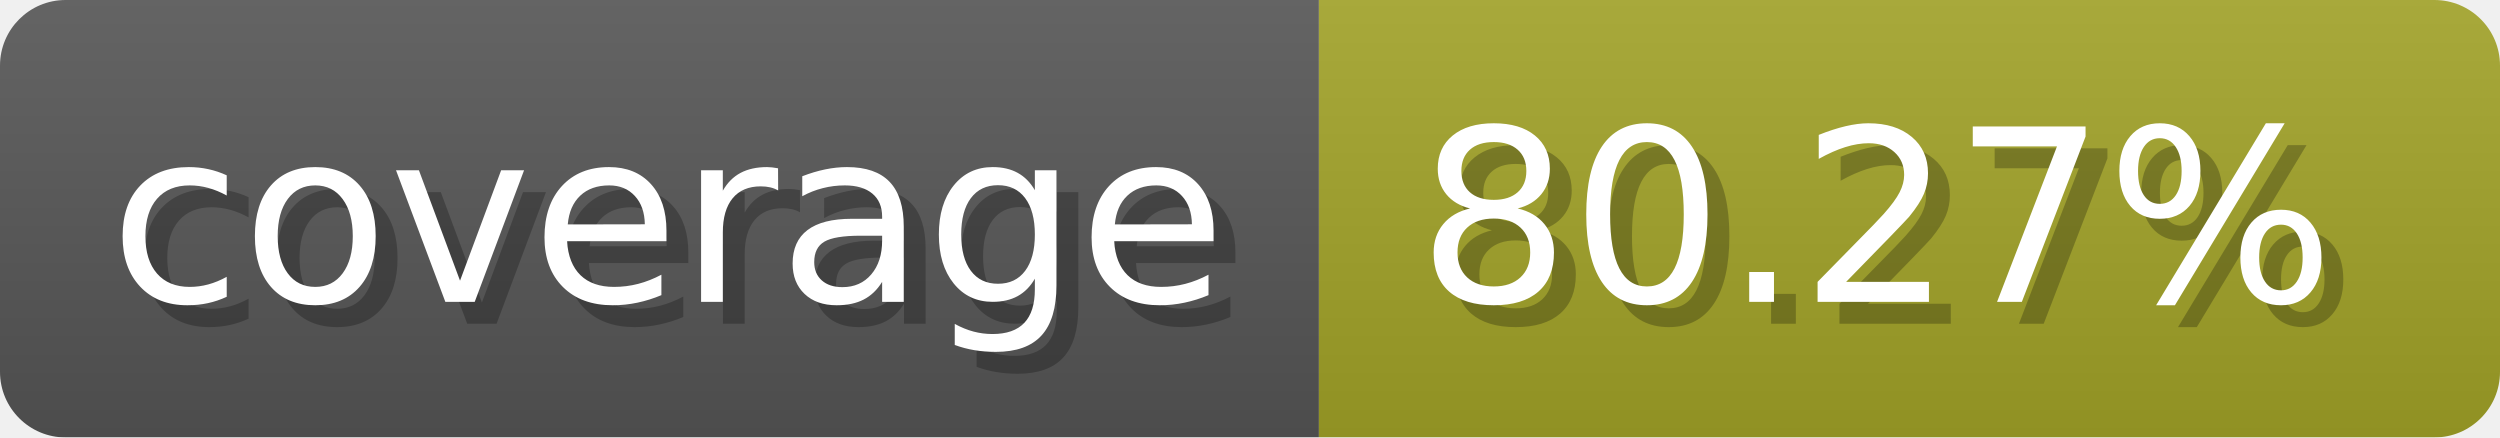
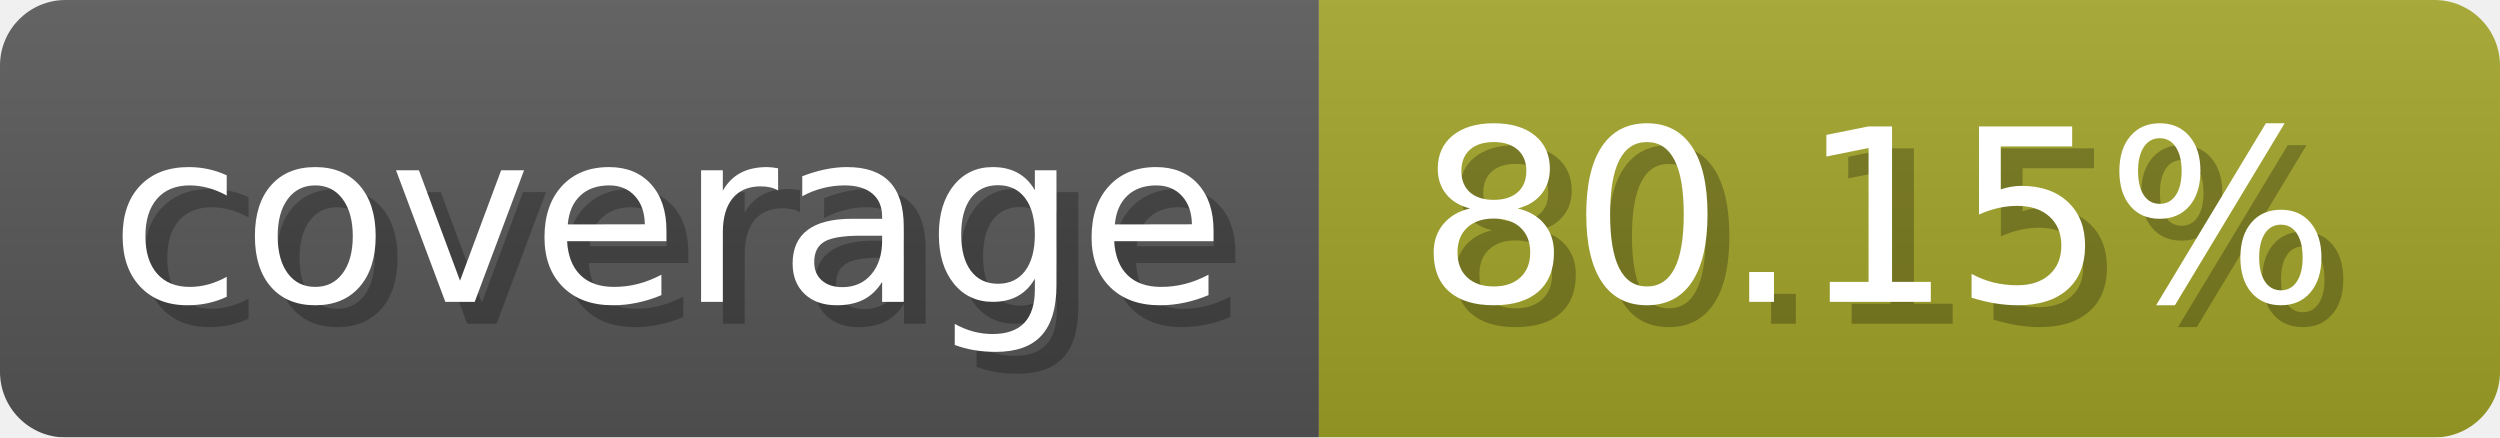
- <svg xmlns="http://www.w3.org/2000/svg" width="114.3" height="20" viewBox="0 0 1143 200" role="img" aria-label="coverage: 80.27%">
-   <linearGradient id="lMbTv" x2="0" y2="100%">
+ <svg xmlns="http://www.w3.org/2000/svg" width="114.3" height="20" viewBox="0 0 1143 200" role="img" aria-label="coverage: 80.15%">
+   <linearGradient id="vaMoX" x2="0" y2="100%">
    <stop offset="0" stop-opacity=".1" stop-color="#EEE" />
    <stop offset="1" stop-opacity=".1" />
  </linearGradient>
-   <mask id="nhAJu">
+   <mask id="xCyQW">
    <rect width="1143" height="200" rx="30" fill="#FFF" />
  </mask>
-   <g mask="url(#nhAJu)">
+   <g mask="url(#xCyQW)">
    <rect width="603" height="200" fill="#555" />
    <rect width="540" height="200" fill="#a0a127" x="603" />
-     <rect width="1143" height="200" fill="url(#lMbTv)" />
+     <rect width="1143" height="200" fill="url(#vaMoX)" />
  </g>
  <g aria-hidden="true" fill="#fff" text-anchor="start" font-family="Verdana,DejaVu Sans,sans-serif" font-size="110">
    <text x="60" y="148" textLength="503" fill="#000" opacity="0.25">coverage</text>
    <text x="50" y="138" textLength="503">coverage</text>
-     <text x="658" y="148" textLength="440" fill="#000" opacity="0.25">80.27%</text>
-     <text x="648" y="138" textLength="440">80.27%</text>
+     <text x="658" y="148" textLength="440" fill="#000" opacity="0.25">80.15%</text>
+     <text x="648" y="138" textLength="440">80.15%</text>
  </g>
</svg>
